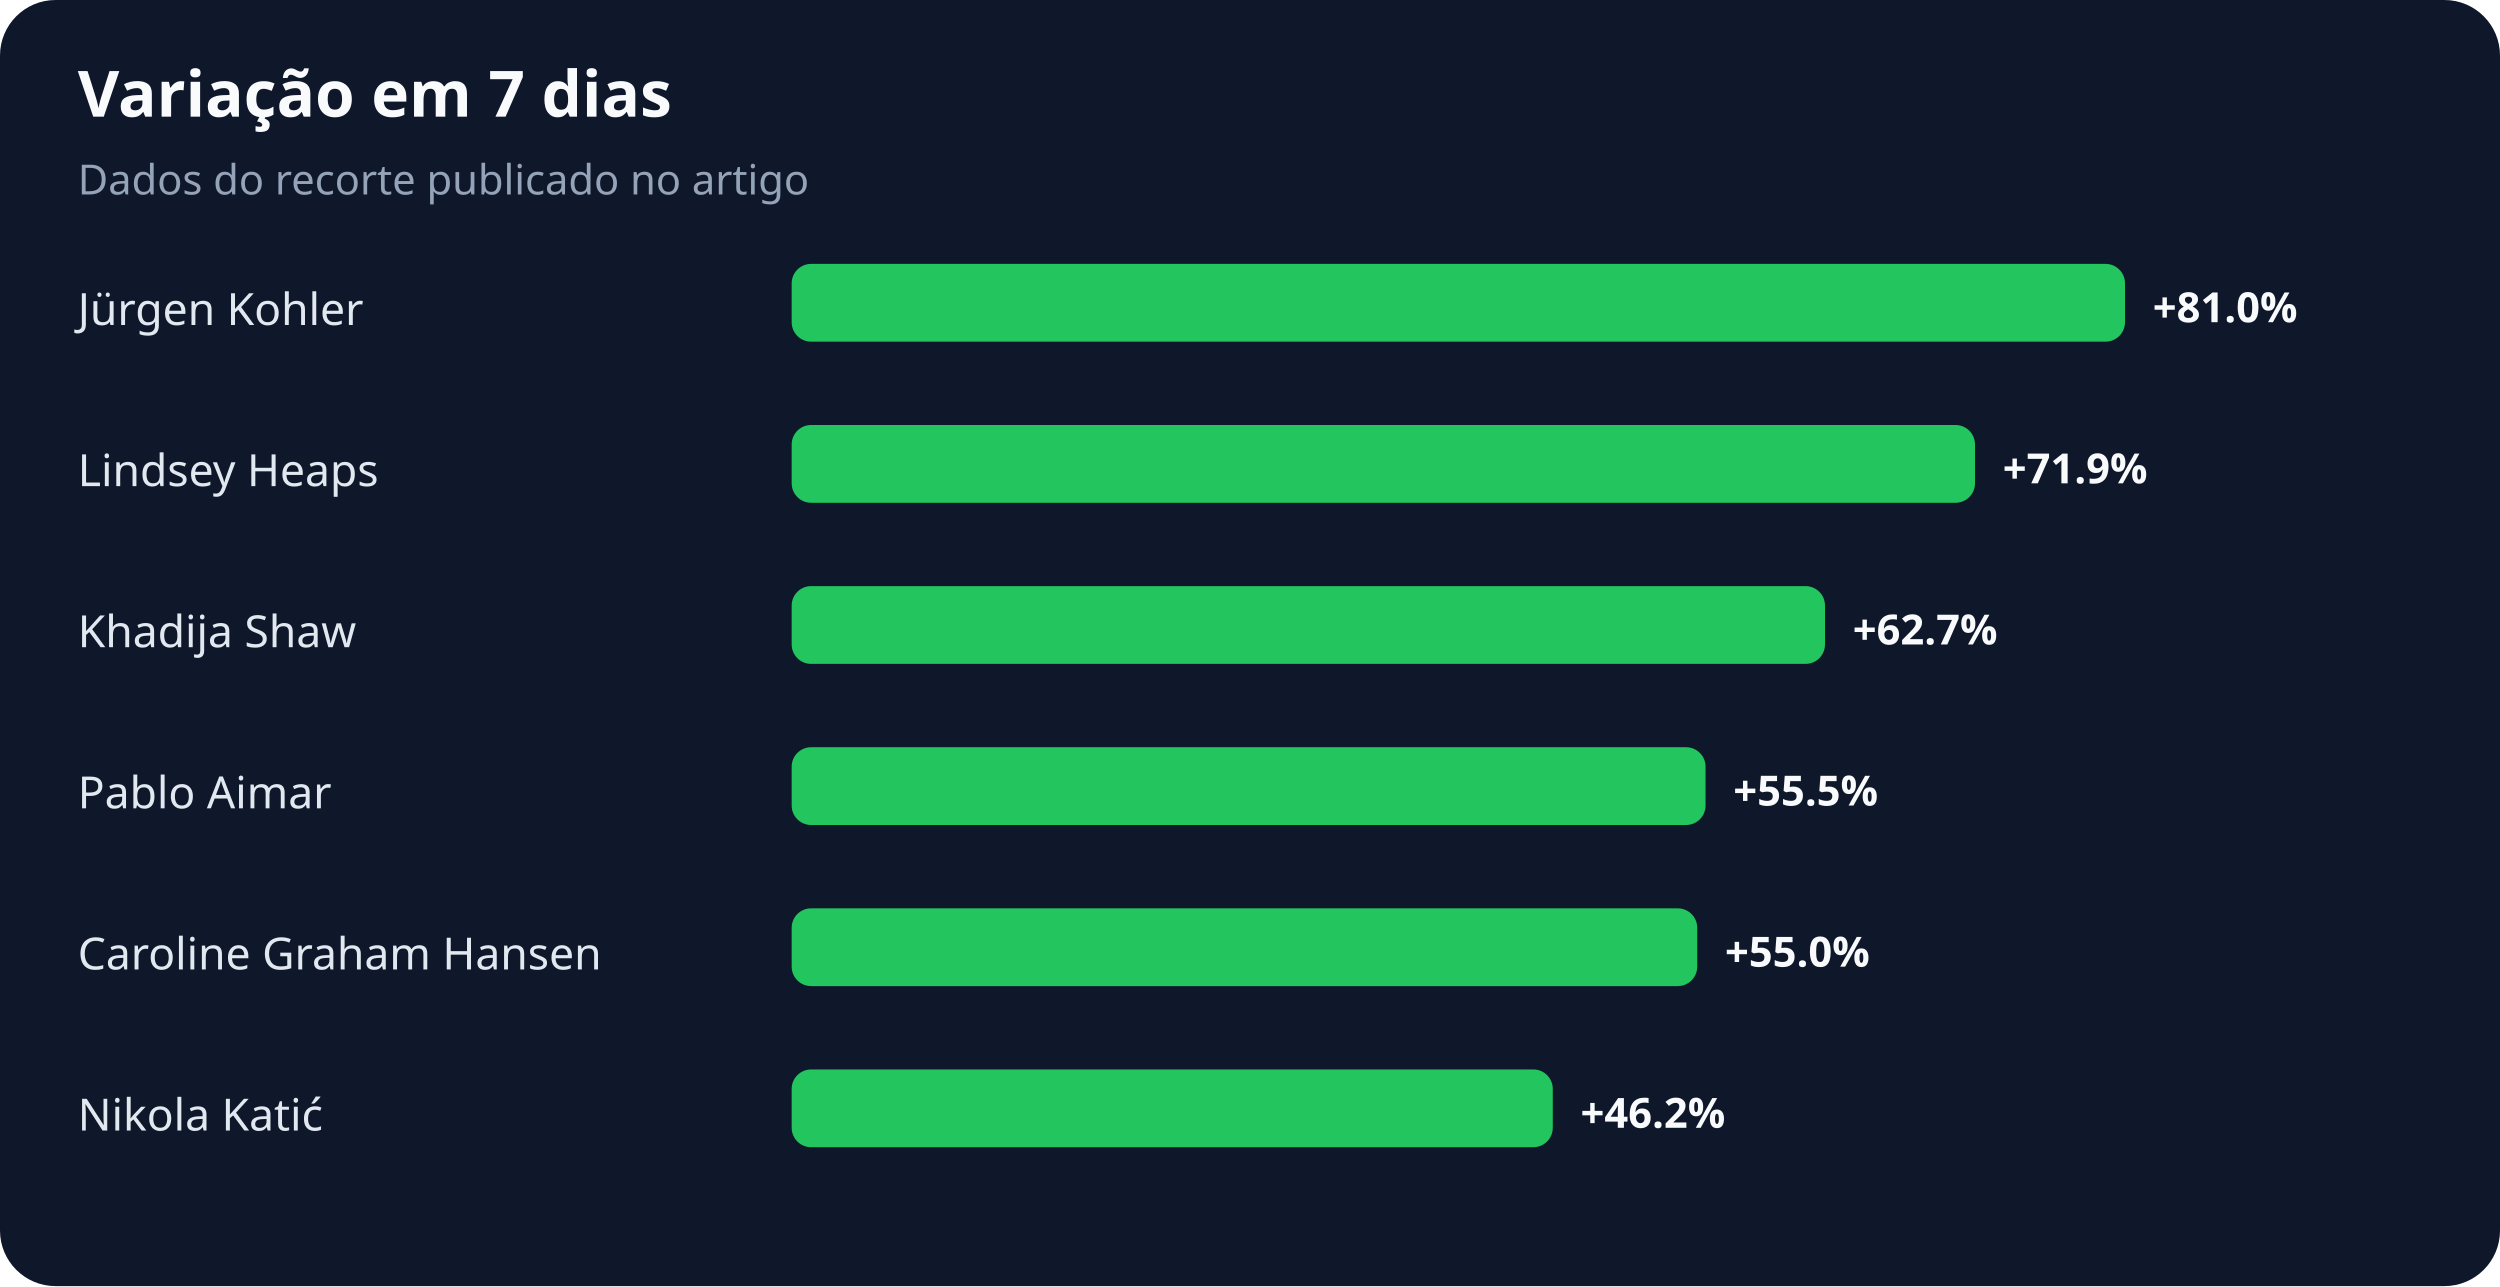
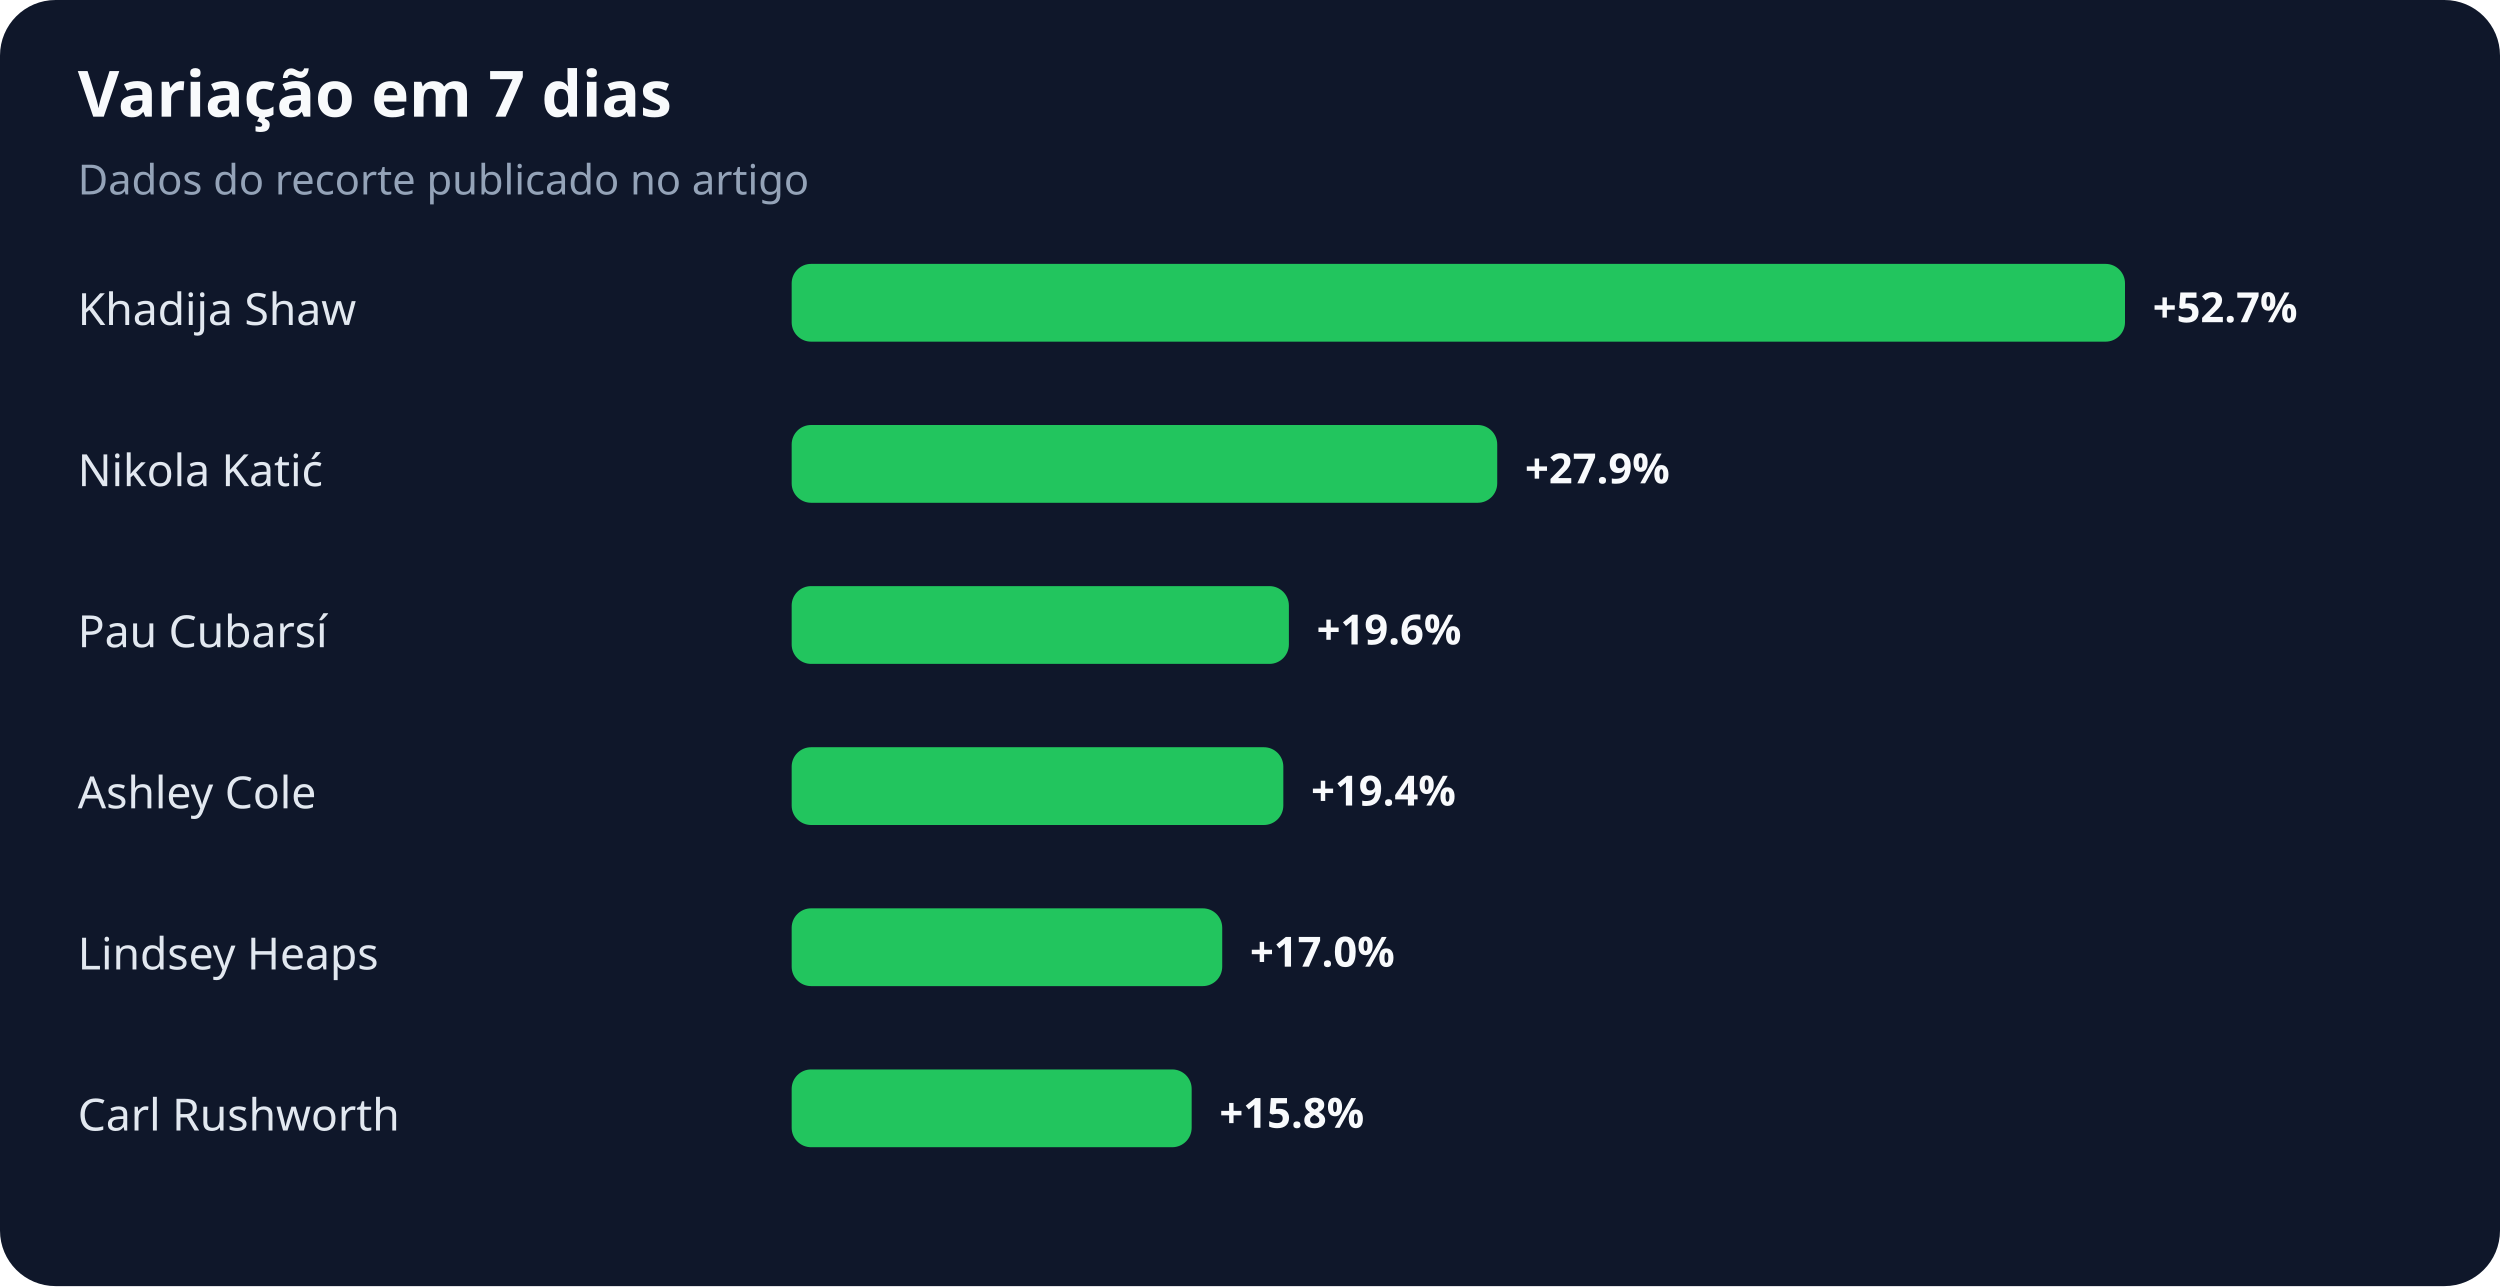
<svg xmlns="http://www.w3.org/2000/svg" width="900" height="463" viewBox="0 0 900 463" role="img" aria-labelledby="title desc">
  <rect width="100%" height="100%" rx="20" fill="#0f172a" />
  <text x="28" y="42" fill="#f8fafc" font-family="system-ui,sans-serif" font-size="23" font-weight="700">Variação em 7 dias</text>
  <text x="28" y="70" fill="#94a3b8" font-family="system-ui,sans-serif" font-size="15">Dados do recorte publicado no artigo</text>
-   <text x="28" y="117" fill="#e2e8f0" font-family="system-ui,sans-serif" font-size="16">Jürgen Kohler</text>
+   <text x="28" y="117" fill="#e2e8f0" font-family="system-ui,sans-serif" font-size="16">Khadija Shaw</text>
  <rect x="285" y="95" width="480" height="28" rx="7" fill="#22c55e" />
-   <text x="775" y="116" fill="#f8fafc" font-family="system-ui,sans-serif" font-size="15" font-weight="700">+81.0%</text>
-   <text x="28" y="175" fill="#e2e8f0" font-family="system-ui,sans-serif" font-size="16">Lindsey Heaps</text>
-   <rect x="285" y="153" width="426" height="28" rx="7" fill="#22c55e" />
-   <text x="721" y="174" fill="#f8fafc" font-family="system-ui,sans-serif" font-size="15" font-weight="700">+71.9%</text>
-   <text x="28" y="233" fill="#e2e8f0" font-family="system-ui,sans-serif" font-size="16">Khadija Shaw</text>
-   <rect x="285" y="211" width="372" height="28" rx="7" fill="#22c55e" />
-   <text x="667" y="232" fill="#f8fafc" font-family="system-ui,sans-serif" font-size="15" font-weight="700">+62.7%</text>
-   <text x="28" y="291" fill="#e2e8f0" font-family="system-ui,sans-serif" font-size="16">Pablo Aimar</text>
-   <rect x="285" y="269" width="329" height="28" rx="7" fill="#22c55e" />
-   <text x="624" y="290" fill="#f8fafc" font-family="system-ui,sans-serif" font-size="15" font-weight="700">+55.5%</text>
-   <text x="28" y="349" fill="#e2e8f0" font-family="system-ui,sans-serif" font-size="16">Caroline Graham Hansen</text>
-   <rect x="285" y="327" width="326" height="28" rx="7" fill="#22c55e" />
-   <text x="621" y="348" fill="#f8fafc" font-family="system-ui,sans-serif" font-size="15" font-weight="700">+55.0%</text>
-   <text x="28" y="407" fill="#e2e8f0" font-family="system-ui,sans-serif" font-size="16">Nikola Katić</text>
-   <rect x="285" y="385" width="274" height="28" rx="7" fill="#22c55e" />
-   <text x="569" y="406" fill="#f8fafc" font-family="system-ui,sans-serif" font-size="15" font-weight="700">+46.2%</text>
+   <text x="775" y="116" fill="#f8fafc" font-family="system-ui,sans-serif" font-size="15" font-weight="700">+52.7%</text>
+   <text x="28" y="175" fill="#e2e8f0" font-family="system-ui,sans-serif" font-size="16">Nikola Katić</text>
+   <rect x="285" y="153" width="254" height="28" rx="7" fill="#22c55e" />
+   <text x="549" y="174" fill="#f8fafc" font-family="system-ui,sans-serif" font-size="15" font-weight="700">+27.9%</text>
+   <text x="28" y="233" fill="#e2e8f0" font-family="system-ui,sans-serif" font-size="16">Pau Cubarsí</text>
+   <rect x="285" y="211" width="179" height="28" rx="7" fill="#22c55e" />
+   <text x="474" y="232" fill="#f8fafc" font-family="system-ui,sans-serif" font-size="15" font-weight="700">+19.6%</text>
+   <text x="28" y="291" fill="#e2e8f0" font-family="system-ui,sans-serif" font-size="16">Ashley Cole</text>
+   <rect x="285" y="269" width="177" height="28" rx="7" fill="#22c55e" />
+   <text x="472" y="290" fill="#f8fafc" font-family="system-ui,sans-serif" font-size="15" font-weight="700">+19.4%</text>
+   <text x="28" y="349" fill="#e2e8f0" font-family="system-ui,sans-serif" font-size="16">Lindsey Heaps</text>
+   <rect x="285" y="327" width="155" height="28" rx="7" fill="#22c55e" />
+   <text x="450" y="348" fill="#f8fafc" font-family="system-ui,sans-serif" font-size="15" font-weight="700">+17.0%</text>
+   <text x="28" y="407" fill="#e2e8f0" font-family="system-ui,sans-serif" font-size="16">Carl Rushworth</text>
+   <rect x="285" y="385" width="144" height="28" rx="7" fill="#22c55e" />
+   <text x="439" y="406" fill="#f8fafc" font-family="system-ui,sans-serif" font-size="15" font-weight="700">+15.8%</text>
</svg>
